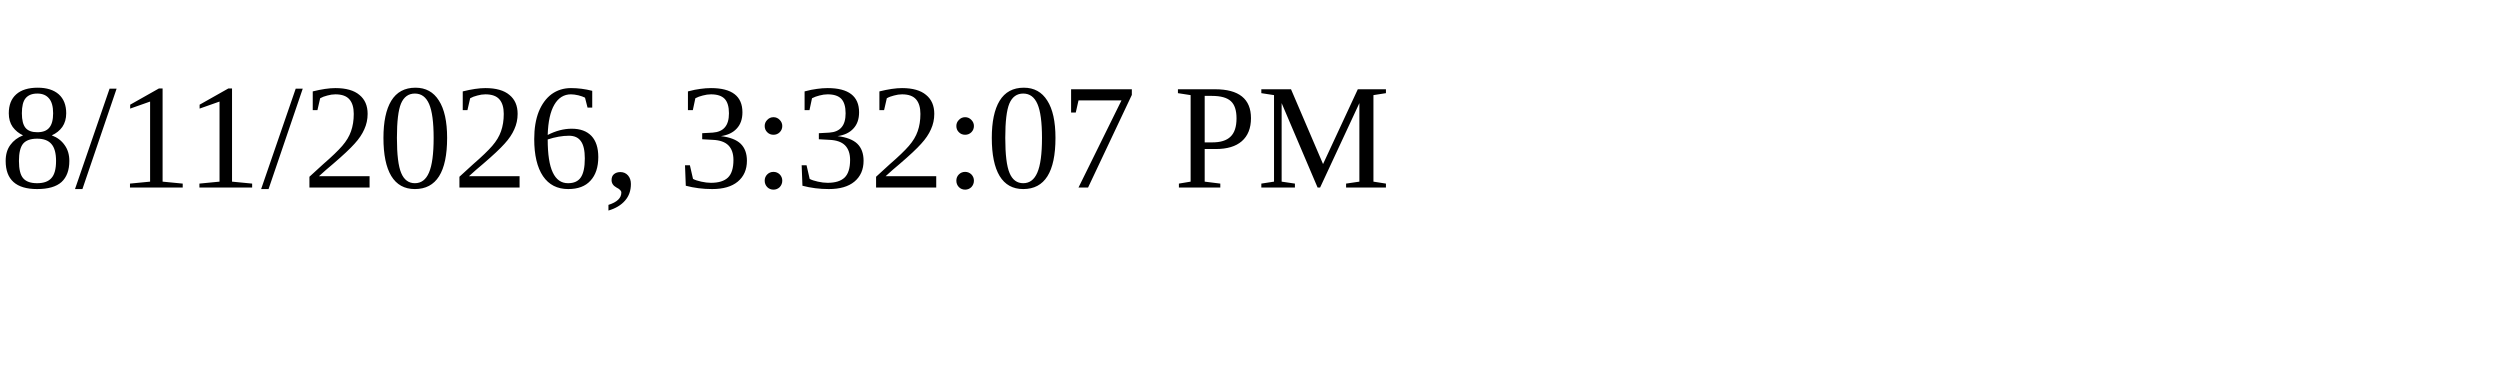
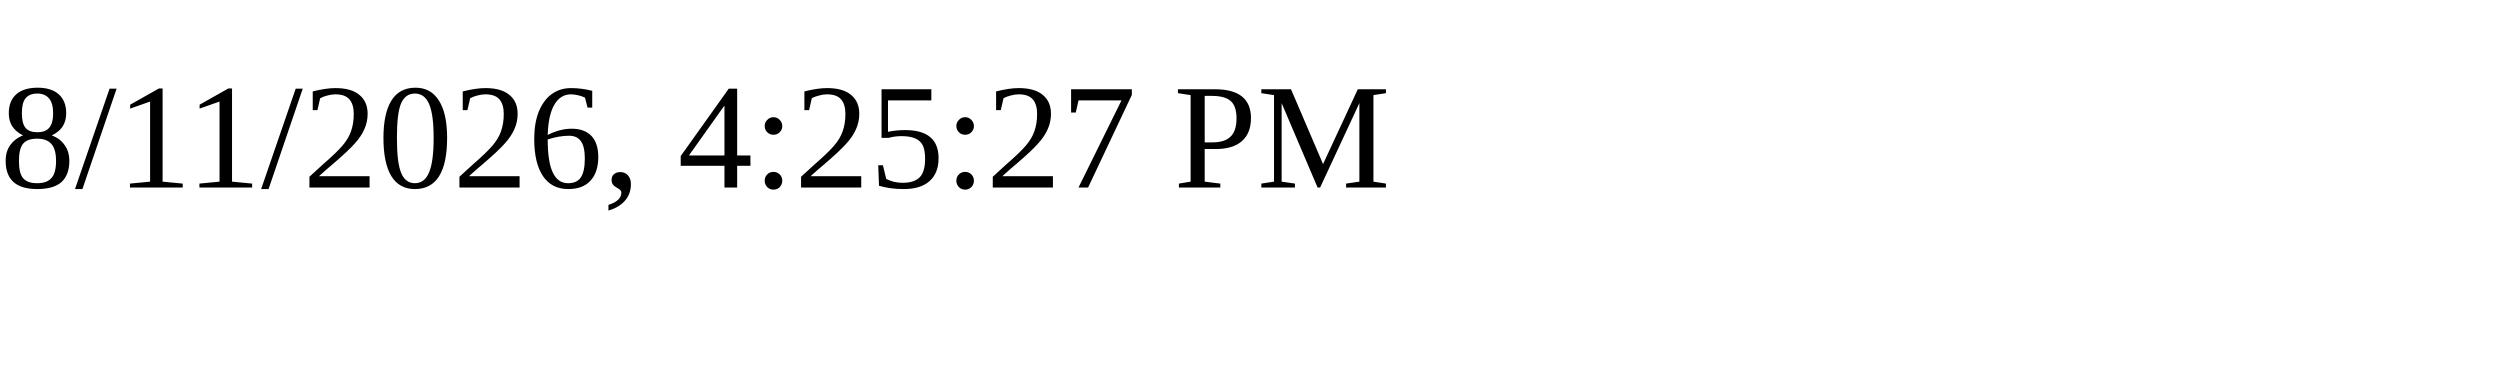
<svg xmlns="http://www.w3.org/2000/svg" height="30" width="200">
-   <text x="0" y="15">8/11/2026, 3:32:07 PM</text>
+   <text x="0" y="15">8/11/2026, 4:25:27 PM</text>
</svg>
